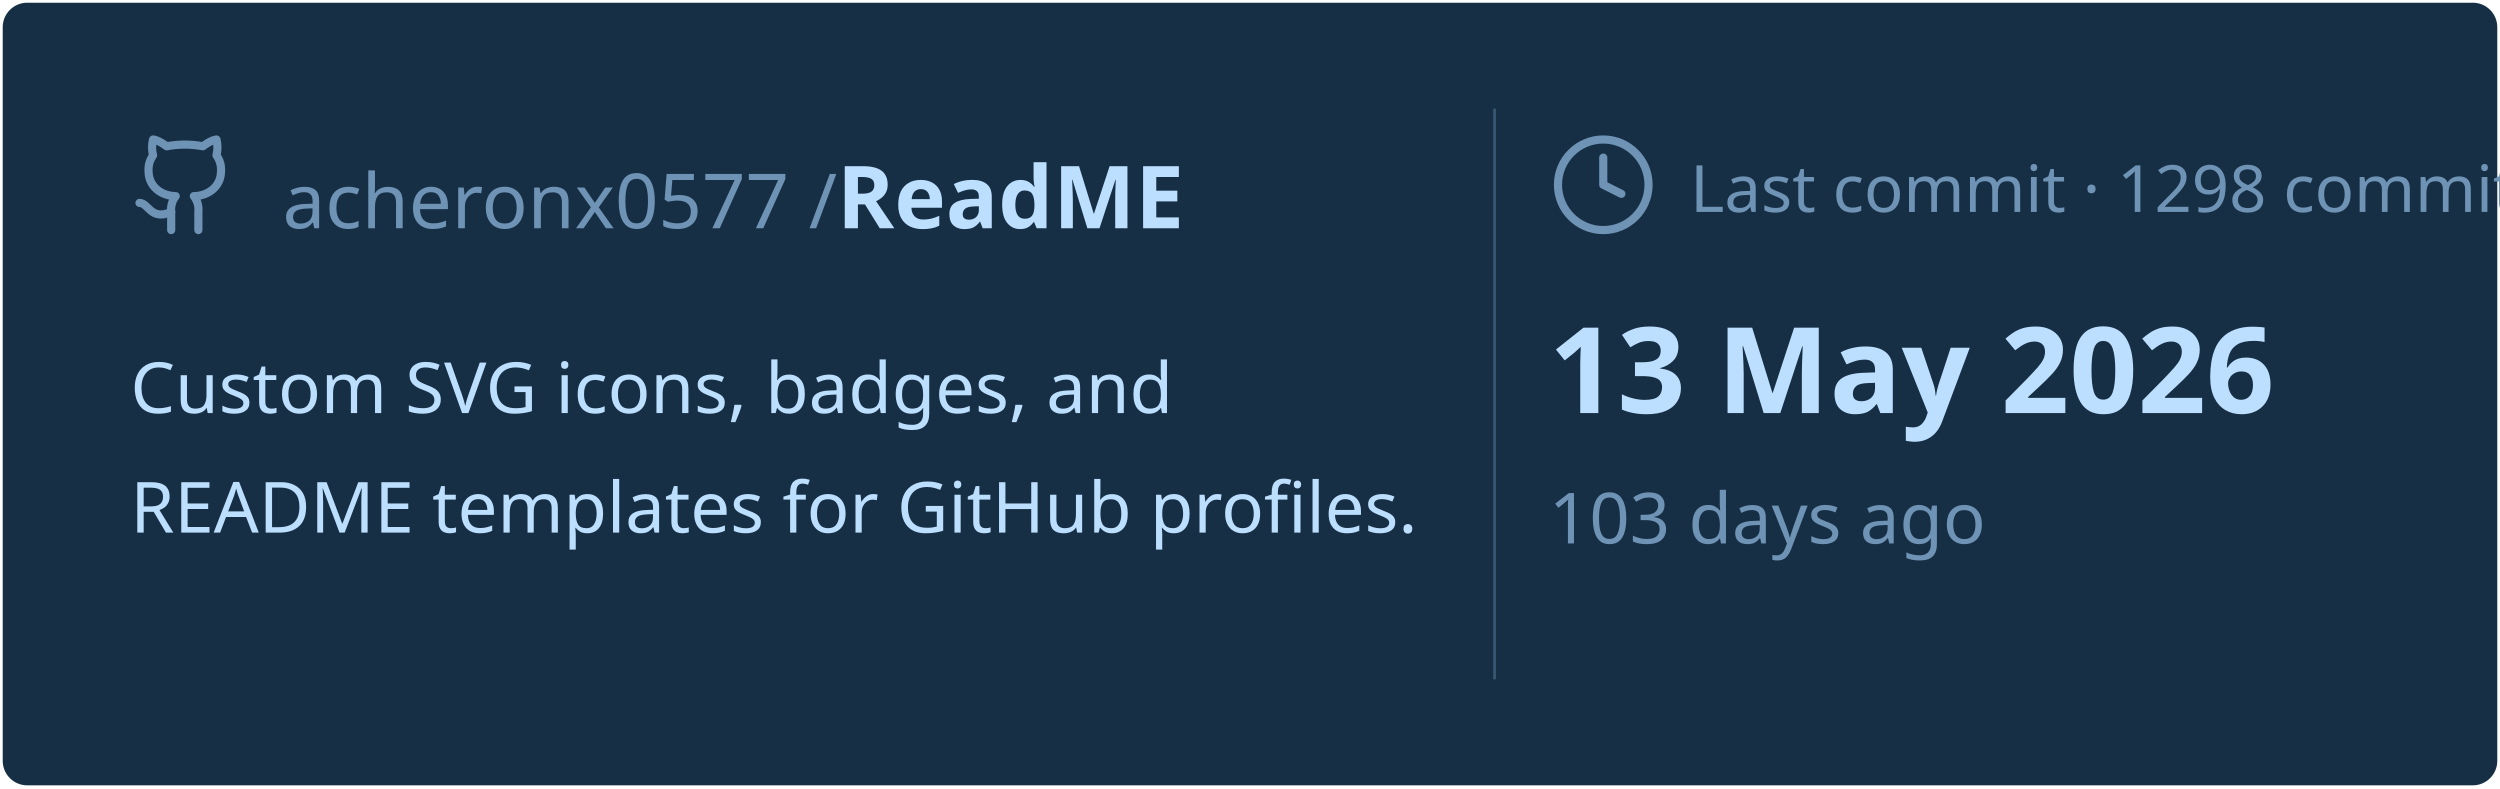
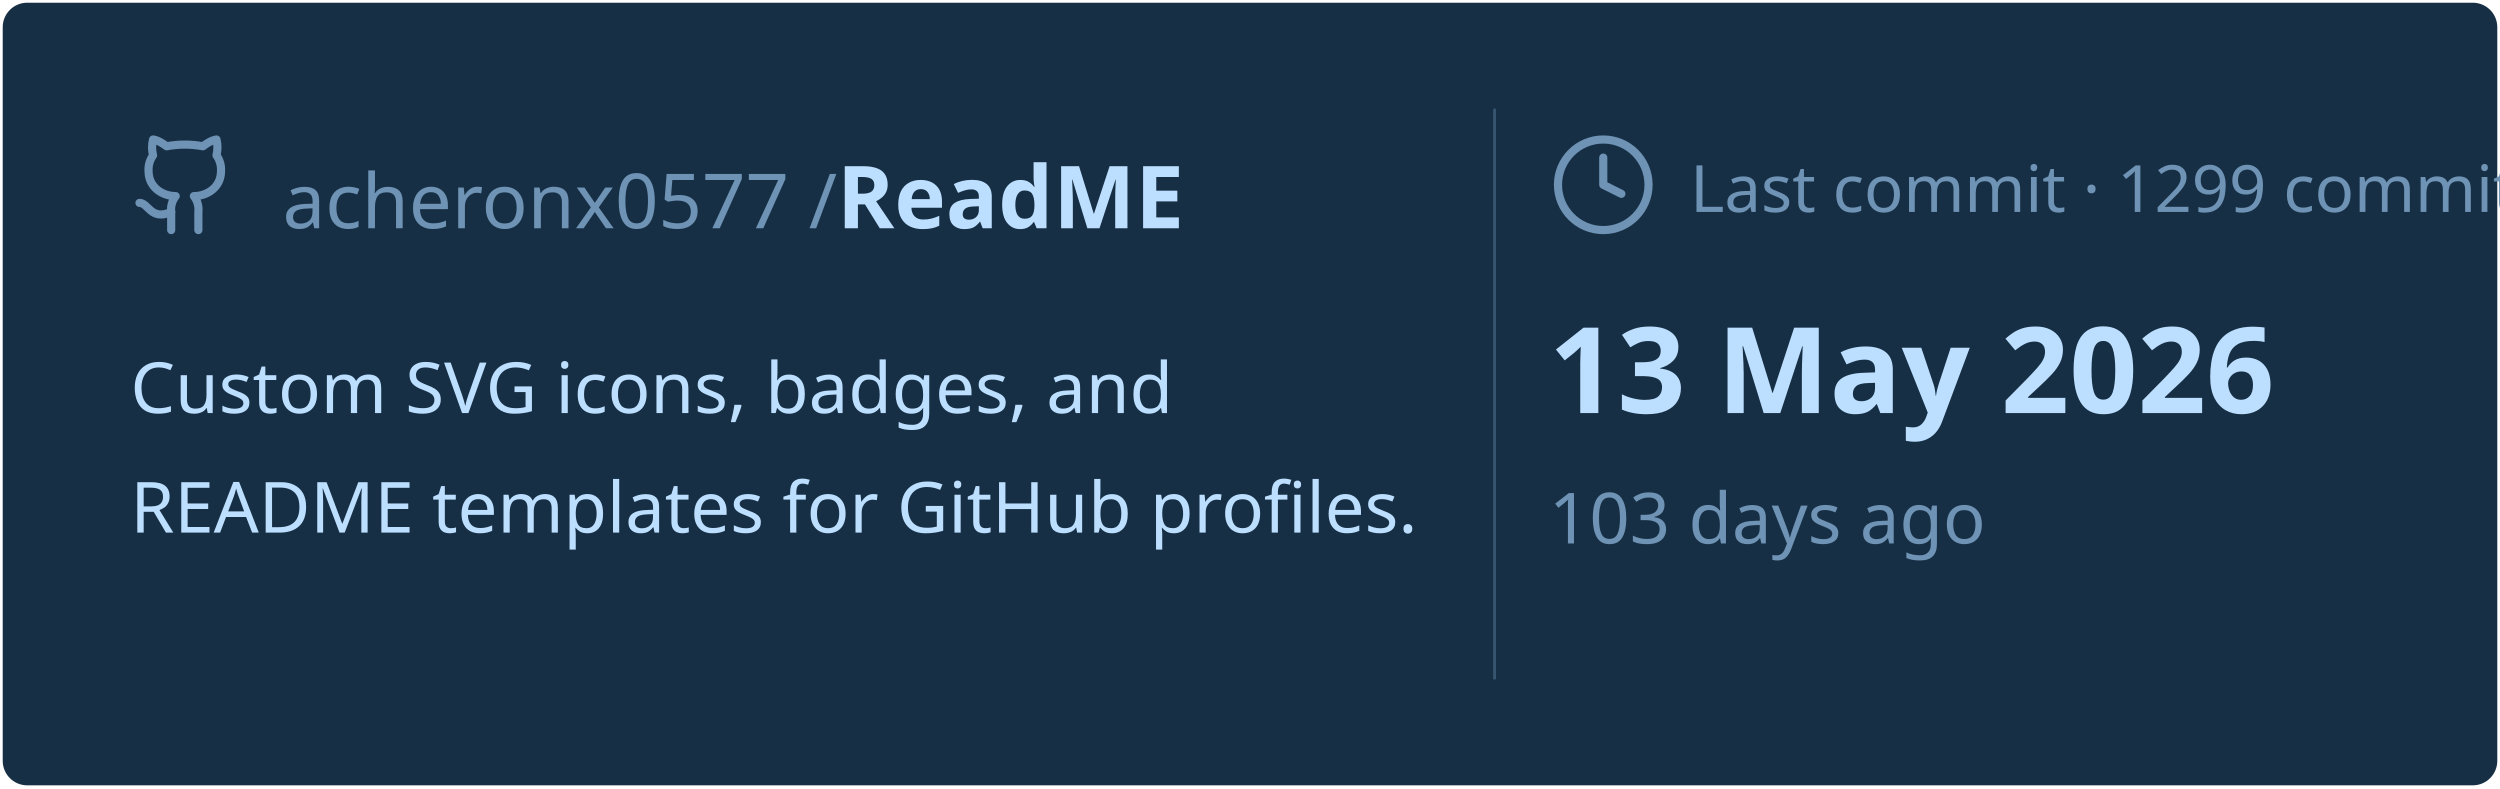
<svg xmlns="http://www.w3.org/2000/svg" viewBox="0 0 460 145" width="460px" height="145px">
  <rect stroke="#000000" stroke-opacity="0" fill="#172F45" rx="4.5" x="0.5" y="0.5" width="459" height="144" />
  <g transform="translate(24, 42)">
    <svg x="0" y="-18" width="20" height="20" viewBox="0 0 24 24" fill="none" stroke="#6E93B5" stroke-width="1.8" stroke-linecap="round" stroke-linejoin="round">
      <path d="M15 22v-4a4.8 4.8 0 0 0-1-3.5c3 0 6-2 6-5.5.08-1.25-.27-2.48-1-3.5.28-1.15.28-2.35 0-3.5 0 0-1 0-3 1.5-2.64-.5-5.36-.5-8 0C6 2 5 2 5 2c-.3 1.15-.3 2.35 0 3.5A5.403 5.403 0 0 0 4 9c0 3.5 3 5.5 6 5.5-.39.49-.68 1.05-.85 1.65-.17.6-.22 1.23-.15 1.85v4" />
      <path d="M9 18c-4.51 2-5-2-7-2" />
    </svg>
    <text x="28" y="0" font-family="&quot;Segoe UI&quot;, Ubuntu, sans-serif" font-size="14" font-weight="400" fill="#6E93B5">acheronx0577 /</text>
    <text x="130" y="0" font-family="&quot;Segoe UI&quot;, Ubuntu, sans-serif" font-size="16" font-weight="700" fill="#BDDFFF">ReadME</text>
  </g>
  <text x="24" y="76" font-family="&quot;Segoe UI&quot;, Ubuntu, sans-serif" font-size="13" font-weight="400" fill="#BDDFFF">Custom SVG icons, badges, and</text>
  <text x="24" y="98" font-family="&quot;Segoe UI&quot;, Ubuntu, sans-serif" font-size="13" font-weight="400" fill="#BDDFFF">README templates for GitHub profiles.</text>
  <line x1="275" y1="20" x2="275" y2="125" stroke="#6E93B5" stroke-width="0.5" stroke-opacity="0.4" />
  <svg x="285" y="24" width="20" height="20" viewBox="0 0 24 24" fill="none" stroke="#6E93B5" stroke-width="1.8" stroke-linecap="round" stroke-linejoin="round">
    <circle cx="12" cy="12" r="10" />
    <polyline points="12 6 12 12 16 14" />
  </svg>
-   <text x="311" y="39" font-family="&quot;Segoe UI&quot;, Ubuntu, sans-serif" font-size="12" font-weight="400" fill="#6E93B5">Last commit · 1298 commits</text>
+   <text x="311" y="39" font-family="&quot;Segoe UI&quot;, Ubuntu, sans-serif" font-size="12" font-weight="400" fill="#6E93B5">Last commit · 1299 commits</text>
  <text x="285" y="76" font-family="&quot;Segoe UI&quot;, Ubuntu, sans-serif" font-size="22" font-weight="700" fill="#BDDFFF">13 May 2026</text>
  <text x="285" y="100" font-family="&quot;Segoe UI&quot;, Ubuntu, sans-serif" font-size="13" font-weight="400" fill="#6E93B5">103 days ago</text>
</svg>
